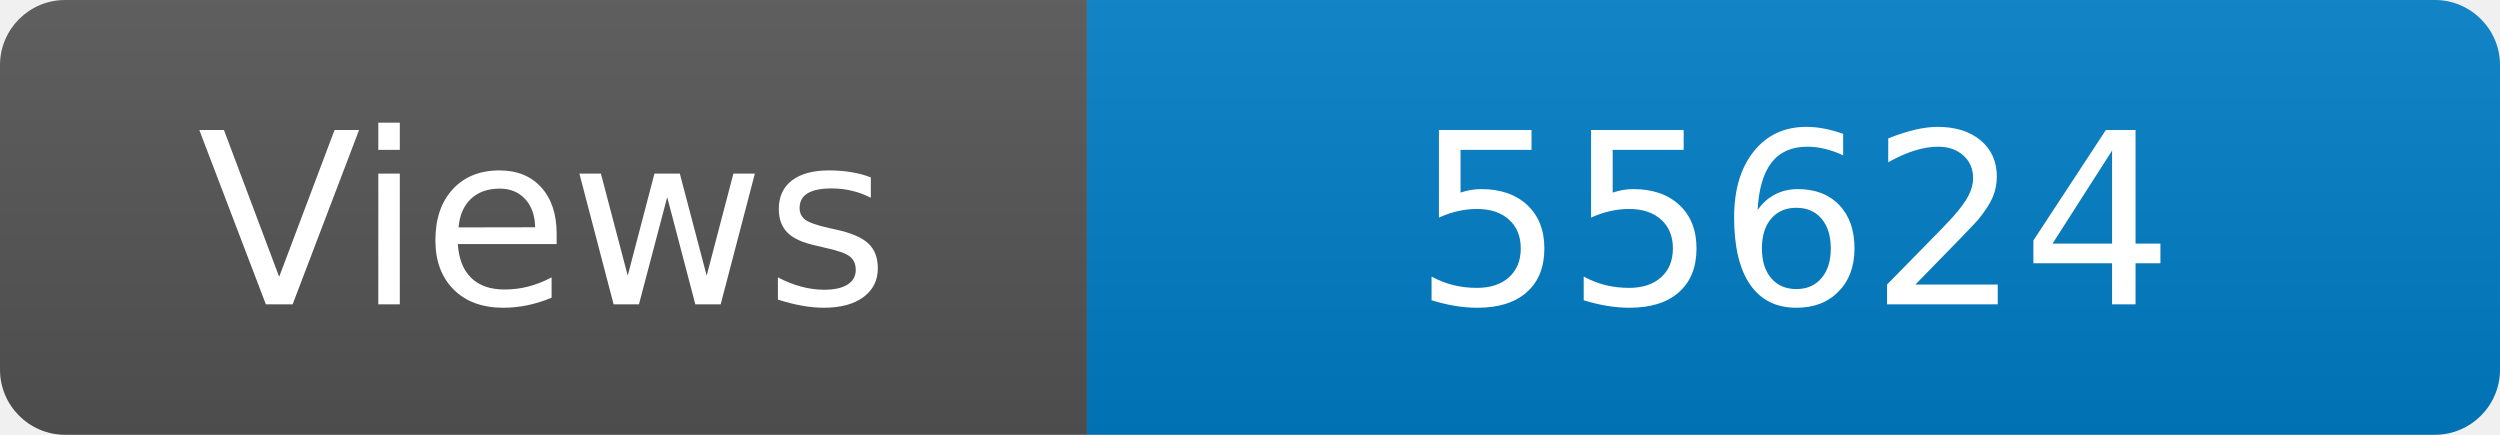
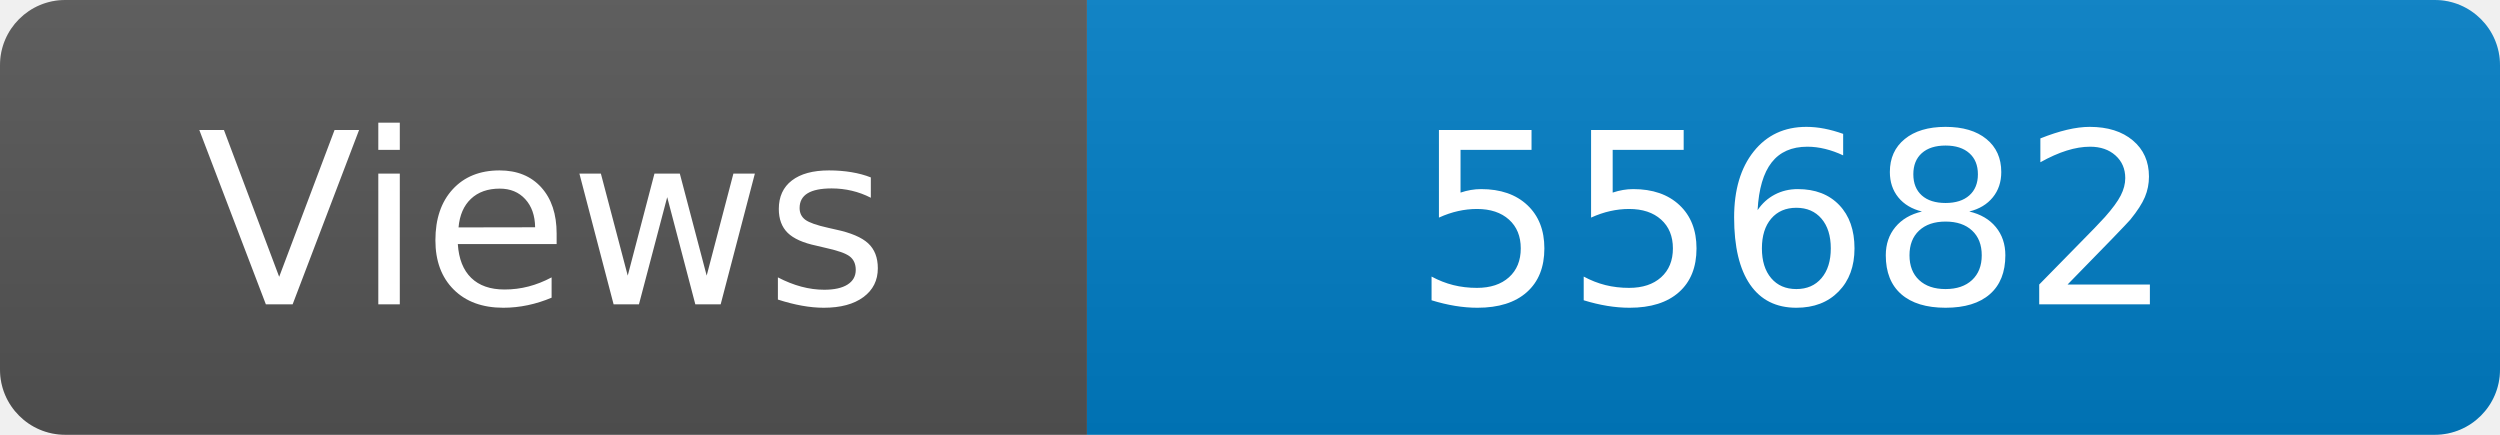
<svg xmlns="http://www.w3.org/2000/svg" width="115" height="20" role="img" aria-label="Maintained?: yes">
  <linearGradient id="s" x2="0" y2="100%">
    <stop offset="0" stop-color="#bbb" stop-opacity=".1" />
    <stop offset="1" stop-opacity=".1" />
  </linearGradient>
  <clipPath id="r">
    <rect width="115" height="20" rx="3" fill="#fff" />
  </clipPath>
  <g clip-path="url(#r)">
    <rect width="50" height="20" fill="#555" />
    <rect x="50" width="160" height="20" fill="#007ec6" />
    <rect width="115" height="20" fill="url(#s)" />
  </g>
  <g fill="#fff" text-anchor="middle" font-family="Verdana,Geneva,DejaVu Sans,sans-serif" font-size="110">
    <text x="250" y="140" transform="scale(.1)" fill="#fff">Views</text>
-     <text x="825" y="140" transform="scale(.1)" fill="#fff">55624</text>
+     <text x="825" y="140" transform="scale(.1)" fill="#fff">55682</text>
  </g>
</svg>
